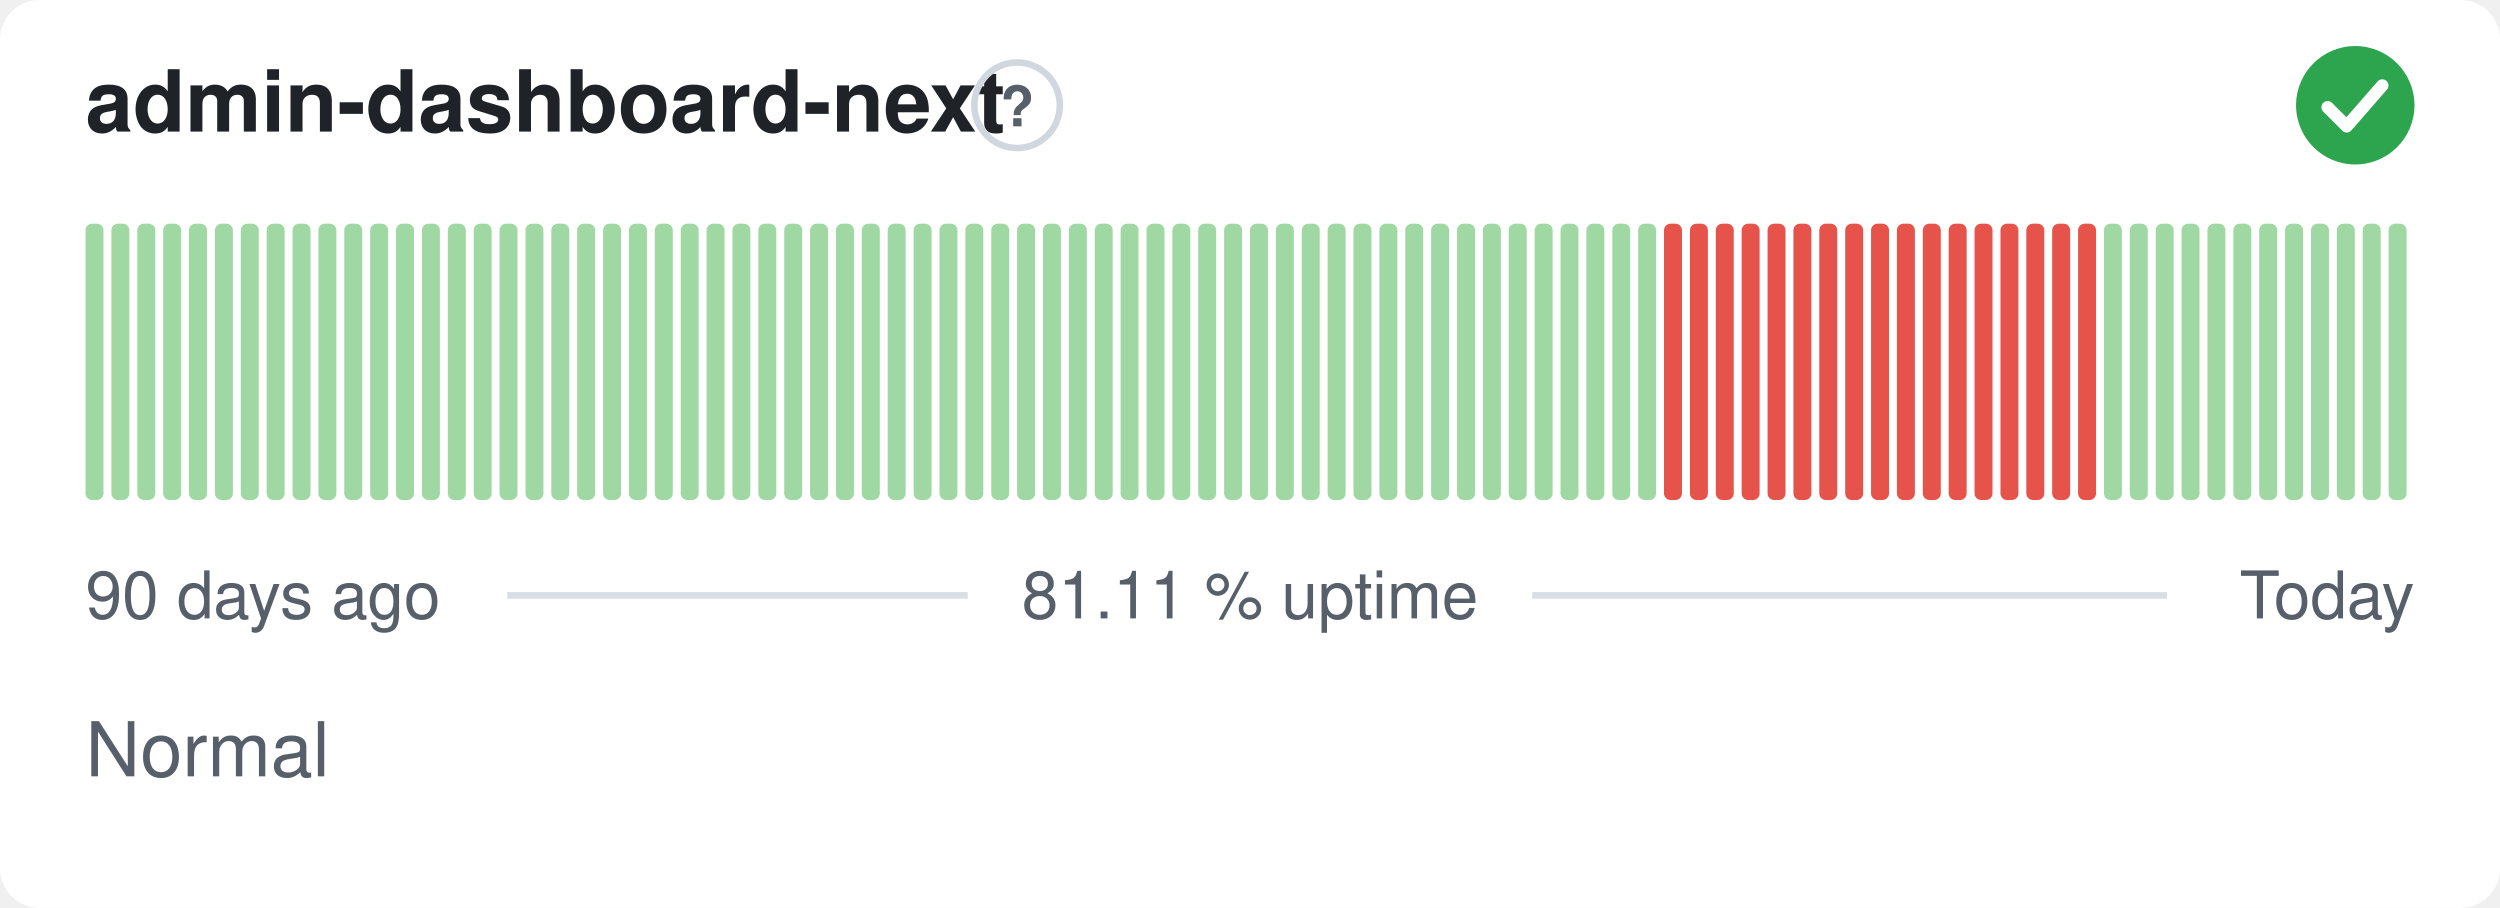
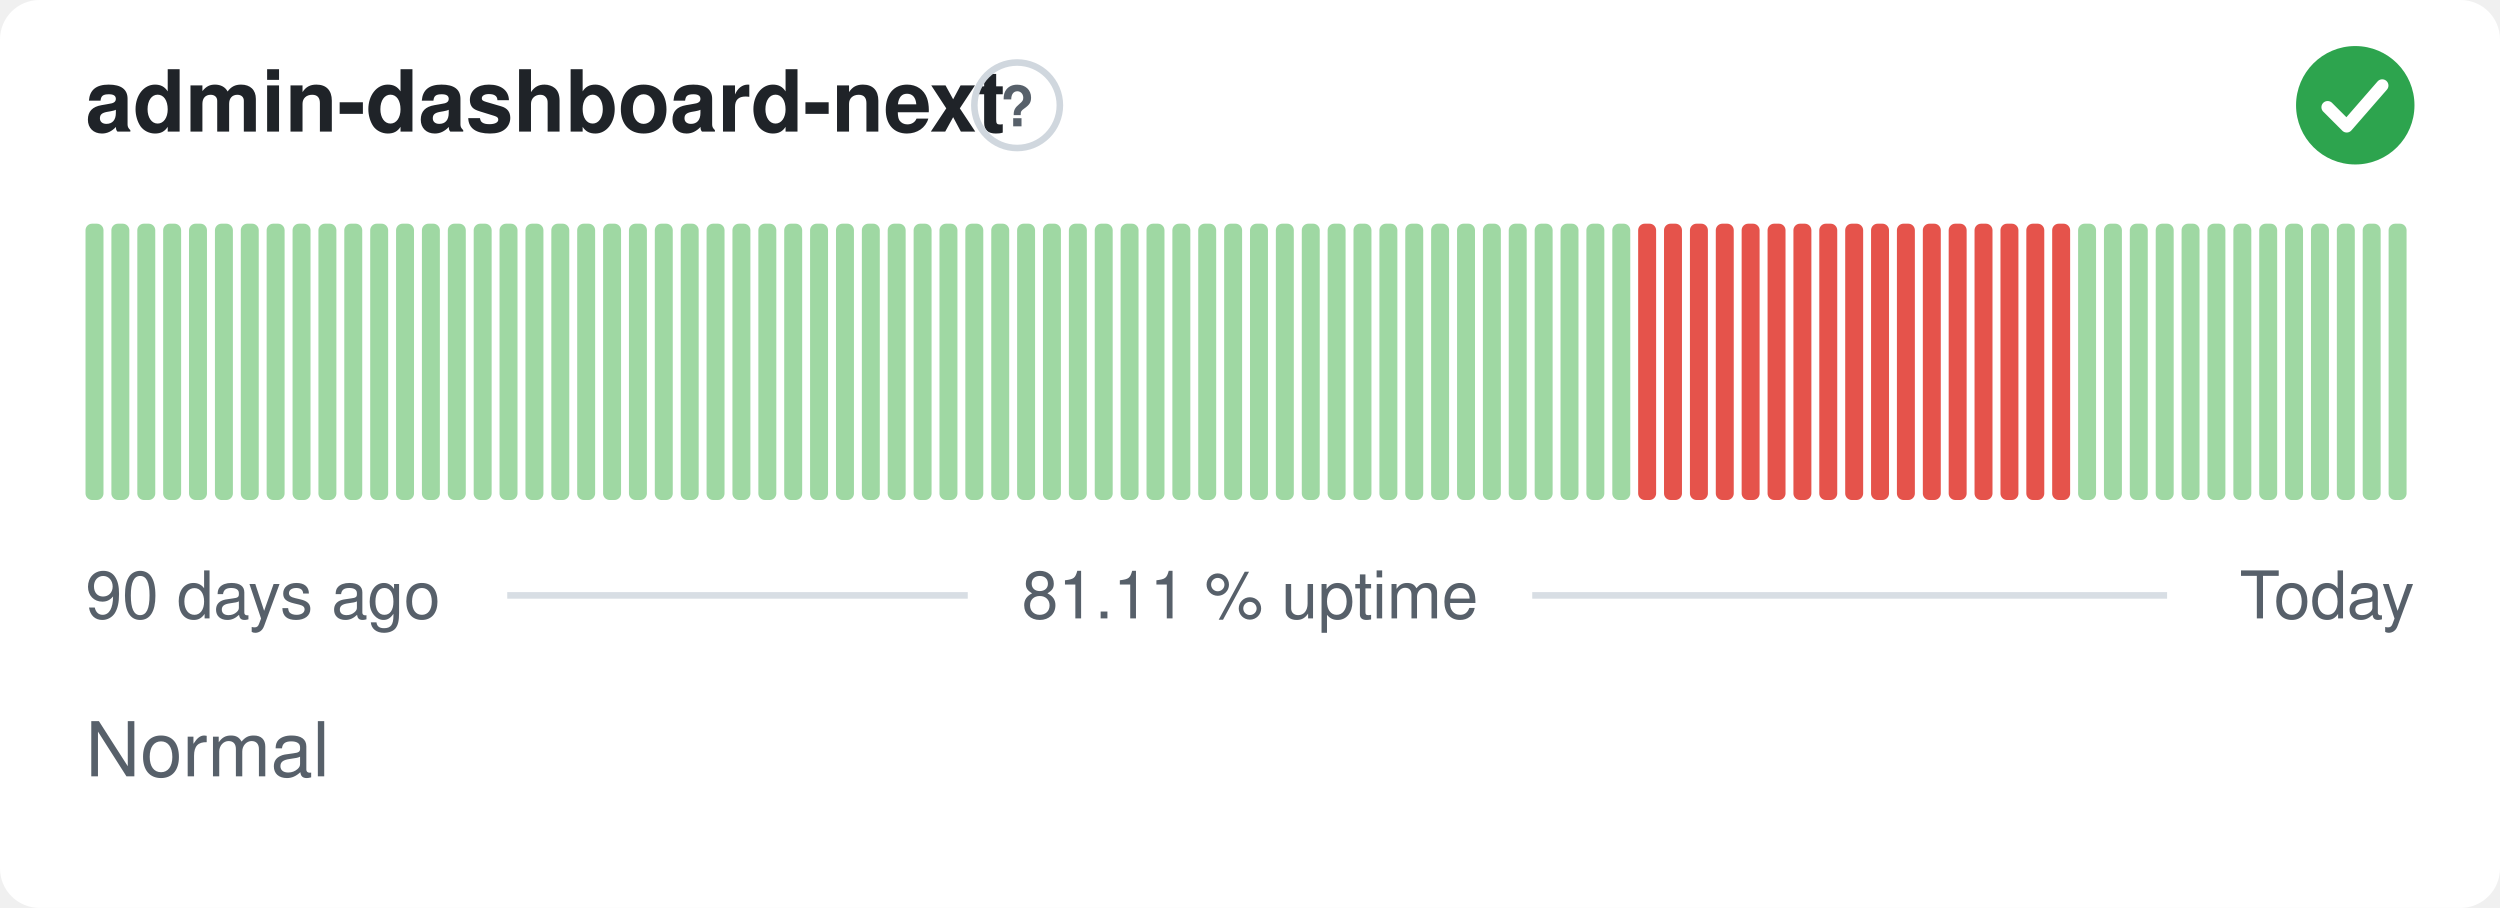
<svg xmlns="http://www.w3.org/2000/svg" width="380" height="138" viewBox="0 0 380 138" role="img" aria-label="admin-dashboard-next: Normal, 81.11 % uptime over the last 90 days" font-family="-apple-system,BlinkMacSystemFont,'Segoe UI',Helvetica,Arial,sans-serif">
  <style>
    @media (prefers-color-scheme: dark) {
      .bg { fill: #0d1117 }
      .title { fill: #e6edf3 }
      .muted { fill: #8b949e }
      .hint { stroke: #30363d }
      .rule { stroke: #30363d }
      .nodata { fill: #21262d }
    }
  </style>
  <rect class="bg" width="380" height="138" rx="6" fill="#ffffff" />
  <text class="title" x="13" y="20" font-size="13" font-weight="600" fill="#1f2328">admin-dashboard-next</text>
  <circle class="hint" cx="154.6" cy="16" r="6.5" fill="none" stroke="#d0d7de" stroke-width="1" />
  <text class="muted" x="154.6" y="19.2" text-anchor="middle" font-size="8.5" font-weight="700" fill="#57606a">?</text>
  <circle cx="358" cy="16" r="9" fill="#2da44e" />
  <path d="M353.80 16.30l2.90 2.90 5.40 -6.20" fill="none" stroke="#fff" stroke-width="1.89" stroke-linecap="round" stroke-linejoin="round" />
  <rect x="13.00" y="34.00" width="2.73" height="42.00" rx="1" fill="#9fd8a3" />
  <rect x="16.93" y="34.00" width="2.73" height="42.00" rx="1" fill="#9fd8a3" />
  <rect x="20.87" y="34.00" width="2.73" height="42.00" rx="1" fill="#9fd8a3" />
  <rect x="24.80" y="34.00" width="2.73" height="42.00" rx="1" fill="#9fd8a3" />
  <rect x="28.73" y="34.00" width="2.73" height="42.00" rx="1" fill="#9fd8a3" />
  <rect x="32.67" y="34.00" width="2.73" height="42.00" rx="1" fill="#9fd8a3" />
  <rect x="36.60" y="34.00" width="2.73" height="42.00" rx="1" fill="#9fd8a3" />
  <rect x="40.53" y="34.00" width="2.73" height="42.00" rx="1" fill="#9fd8a3" />
  <rect x="44.47" y="34.00" width="2.73" height="42.00" rx="1" fill="#9fd8a3" />
  <rect x="48.40" y="34.00" width="2.73" height="42.00" rx="1" fill="#9fd8a3" />
  <rect x="52.33" y="34.00" width="2.73" height="42.00" rx="1" fill="#9fd8a3" />
  <rect x="56.27" y="34.00" width="2.73" height="42.00" rx="1" fill="#9fd8a3" />
  <rect x="60.20" y="34.00" width="2.73" height="42.00" rx="1" fill="#9fd8a3" />
  <rect x="64.13" y="34.00" width="2.73" height="42.00" rx="1" fill="#9fd8a3" />
  <rect x="68.07" y="34.00" width="2.73" height="42.00" rx="1" fill="#9fd8a3" />
  <rect x="72.00" y="34.00" width="2.73" height="42.00" rx="1" fill="#9fd8a3" />
  <rect x="75.93" y="34.00" width="2.73" height="42.00" rx="1" fill="#9fd8a3" />
  <rect x="79.87" y="34.00" width="2.73" height="42.00" rx="1" fill="#9fd8a3" />
  <rect x="83.80" y="34.00" width="2.73" height="42.00" rx="1" fill="#9fd8a3" />
  <rect x="87.73" y="34.00" width="2.73" height="42.00" rx="1" fill="#9fd8a3" />
  <rect x="91.67" y="34.00" width="2.73" height="42.00" rx="1" fill="#9fd8a3" />
  <rect x="95.60" y="34.00" width="2.73" height="42.00" rx="1" fill="#9fd8a3" />
  <rect x="99.53" y="34.00" width="2.73" height="42.00" rx="1" fill="#9fd8a3" />
  <rect x="103.47" y="34.00" width="2.73" height="42.00" rx="1" fill="#9fd8a3" />
  <rect x="107.40" y="34.00" width="2.73" height="42.00" rx="1" fill="#9fd8a3" />
  <rect x="111.33" y="34.00" width="2.73" height="42.00" rx="1" fill="#9fd8a3" />
  <rect x="115.27" y="34.00" width="2.73" height="42.00" rx="1" fill="#9fd8a3" />
  <rect x="119.20" y="34.00" width="2.73" height="42.00" rx="1" fill="#9fd8a3" />
  <rect x="123.13" y="34.00" width="2.73" height="42.00" rx="1" fill="#9fd8a3" />
  <rect x="127.07" y="34.00" width="2.73" height="42.00" rx="1" fill="#9fd8a3" />
  <rect x="131.00" y="34.00" width="2.73" height="42.00" rx="1" fill="#9fd8a3" />
  <rect x="134.93" y="34.00" width="2.73" height="42.00" rx="1" fill="#9fd8a3" />
  <rect x="138.87" y="34.00" width="2.73" height="42.00" rx="1" fill="#9fd8a3" />
  <rect x="142.80" y="34.00" width="2.73" height="42.00" rx="1" fill="#9fd8a3" />
  <rect x="146.73" y="34.00" width="2.73" height="42.00" rx="1" fill="#9fd8a3" />
  <rect x="150.67" y="34.00" width="2.73" height="42.00" rx="1" fill="#9fd8a3" />
  <rect x="154.60" y="34.00" width="2.73" height="42.00" rx="1" fill="#9fd8a3" />
  <rect x="158.53" y="34.00" width="2.73" height="42.00" rx="1" fill="#9fd8a3" />
  <rect x="162.47" y="34.00" width="2.73" height="42.00" rx="1" fill="#9fd8a3" />
  <rect x="166.40" y="34.00" width="2.73" height="42.00" rx="1" fill="#9fd8a3" />
  <rect x="170.33" y="34.00" width="2.73" height="42.00" rx="1" fill="#9fd8a3" />
  <rect x="174.27" y="34.00" width="2.73" height="42.00" rx="1" fill="#9fd8a3" />
  <rect x="178.20" y="34.00" width="2.73" height="42.00" rx="1" fill="#9fd8a3" />
  <rect x="182.13" y="34.00" width="2.73" height="42.00" rx="1" fill="#9fd8a3" />
  <rect x="186.07" y="34.00" width="2.73" height="42.00" rx="1" fill="#9fd8a3" />
  <rect x="190.00" y="34.00" width="2.73" height="42.00" rx="1" fill="#9fd8a3" />
  <rect x="193.93" y="34.00" width="2.73" height="42.00" rx="1" fill="#9fd8a3" />
  <rect x="197.87" y="34.00" width="2.73" height="42.00" rx="1" fill="#9fd8a3" />
  <rect x="201.80" y="34.00" width="2.73" height="42.00" rx="1" fill="#9fd8a3" />
  <rect x="205.73" y="34.00" width="2.73" height="42.00" rx="1" fill="#9fd8a3" />
  <rect x="209.67" y="34.00" width="2.73" height="42.00" rx="1" fill="#9fd8a3" />
  <rect x="213.60" y="34.00" width="2.73" height="42.00" rx="1" fill="#9fd8a3" />
  <rect x="217.53" y="34.00" width="2.73" height="42.00" rx="1" fill="#9fd8a3" />
  <rect x="221.47" y="34.00" width="2.73" height="42.00" rx="1" fill="#9fd8a3" />
  <rect x="225.40" y="34.00" width="2.73" height="42.00" rx="1" fill="#9fd8a3" />
  <rect x="229.33" y="34.00" width="2.73" height="42.00" rx="1" fill="#9fd8a3" />
  <rect x="233.27" y="34.00" width="2.73" height="42.00" rx="1" fill="#9fd8a3" />
  <rect x="237.20" y="34.00" width="2.73" height="42.00" rx="1" fill="#9fd8a3" />
  <rect x="241.13" y="34.00" width="2.73" height="42.00" rx="1" fill="#9fd8a3" />
  <rect x="245.07" y="34.00" width="2.73" height="42.00" rx="1" fill="#9fd8a3" />
-   <rect x="249.00" y="34.00" width="2.73" height="42.00" rx="1" fill="#9fd8a3" />
+   <rect x="249.00" y="34.00" width="2.73" height="42.00" rx="1" fill="#e5534b" />
  <rect x="252.93" y="34.00" width="2.73" height="42.00" rx="1" fill="#e5534b" />
  <rect x="256.87" y="34.00" width="2.73" height="42.00" rx="1" fill="#e5534b" />
  <rect x="260.80" y="34.00" width="2.73" height="42.00" rx="1" fill="#e5534b" />
  <rect x="264.73" y="34.00" width="2.73" height="42.00" rx="1" fill="#e5534b" />
  <rect x="268.67" y="34.00" width="2.73" height="42.00" rx="1" fill="#e5534b" />
  <rect x="272.60" y="34.00" width="2.73" height="42.00" rx="1" fill="#e5534b" />
  <rect x="276.53" y="34.00" width="2.73" height="42.00" rx="1" fill="#e5534b" />
  <rect x="280.47" y="34.00" width="2.73" height="42.00" rx="1" fill="#e5534b" />
  <rect x="284.40" y="34.00" width="2.73" height="42.00" rx="1" fill="#e5534b" />
  <rect x="288.33" y="34.00" width="2.73" height="42.00" rx="1" fill="#e5534b" />
  <rect x="292.27" y="34.00" width="2.73" height="42.00" rx="1" fill="#e5534b" />
  <rect x="296.20" y="34.00" width="2.73" height="42.00" rx="1" fill="#e5534b" />
  <rect x="300.13" y="34.00" width="2.73" height="42.00" rx="1" fill="#e5534b" />
  <rect x="304.07" y="34.00" width="2.73" height="42.00" rx="1" fill="#e5534b" />
  <rect x="308.00" y="34.00" width="2.73" height="42.00" rx="1" fill="#e5534b" />
  <rect x="311.93" y="34.00" width="2.73" height="42.00" rx="1" fill="#e5534b" />
-   <rect x="315.87" y="34.00" width="2.73" height="42.00" rx="1" fill="#e5534b" />
+   <rect x="315.87" y="34.00" width="2.73" height="42.00" rx="1" fill="#9fd8a3" />
  <rect x="319.80" y="34.00" width="2.73" height="42.00" rx="1" fill="#9fd8a3" />
  <rect x="323.73" y="34.00" width="2.73" height="42.00" rx="1" fill="#9fd8a3" />
  <rect x="327.67" y="34.00" width="2.73" height="42.00" rx="1" fill="#9fd8a3" />
  <rect x="331.60" y="34.00" width="2.73" height="42.00" rx="1" fill="#9fd8a3" />
  <rect x="335.53" y="34.00" width="2.73" height="42.00" rx="1" fill="#9fd8a3" />
  <rect x="339.47" y="34.00" width="2.73" height="42.00" rx="1" fill="#9fd8a3" />
  <rect x="343.40" y="34.00" width="2.73" height="42.00" rx="1" fill="#9fd8a3" />
  <rect x="347.33" y="34.00" width="2.73" height="42.00" rx="1" fill="#9fd8a3" />
  <rect x="351.27" y="34.00" width="2.73" height="42.00" rx="1" fill="#9fd8a3" />
  <rect x="355.20" y="34.00" width="2.73" height="42.00" rx="1" fill="#9fd8a3" />
  <rect x="359.13" y="34.00" width="2.73" height="42.00" rx="1" fill="#9fd8a3" />
  <rect x="363.07" y="34.00" width="2.73" height="42.00" rx="1" fill="#9fd8a3" />
  <text class="muted" x="13" y="94" font-size="10" fill="#57606a">90 days ago</text>
  <text class="muted" x="190" y="94" text-anchor="middle" font-size="10" fill="#57606a">81.11 % uptime</text>
  <text class="muted" x="367" y="94" text-anchor="end" font-size="10" fill="#57606a">Today</text>
  <line class="rule" x1="77.1" y1="90.5" x2="147.1" y2="90.5" stroke="#d8dee4" stroke-width="1" />
  <line class="rule" x1="232.9" y1="90.5" x2="329.4" y2="90.5" stroke="#d8dee4" stroke-width="1" />
  <text class="muted" x="13" y="118" font-size="11.5" fill="#57606a">Normal</text>
</svg>
